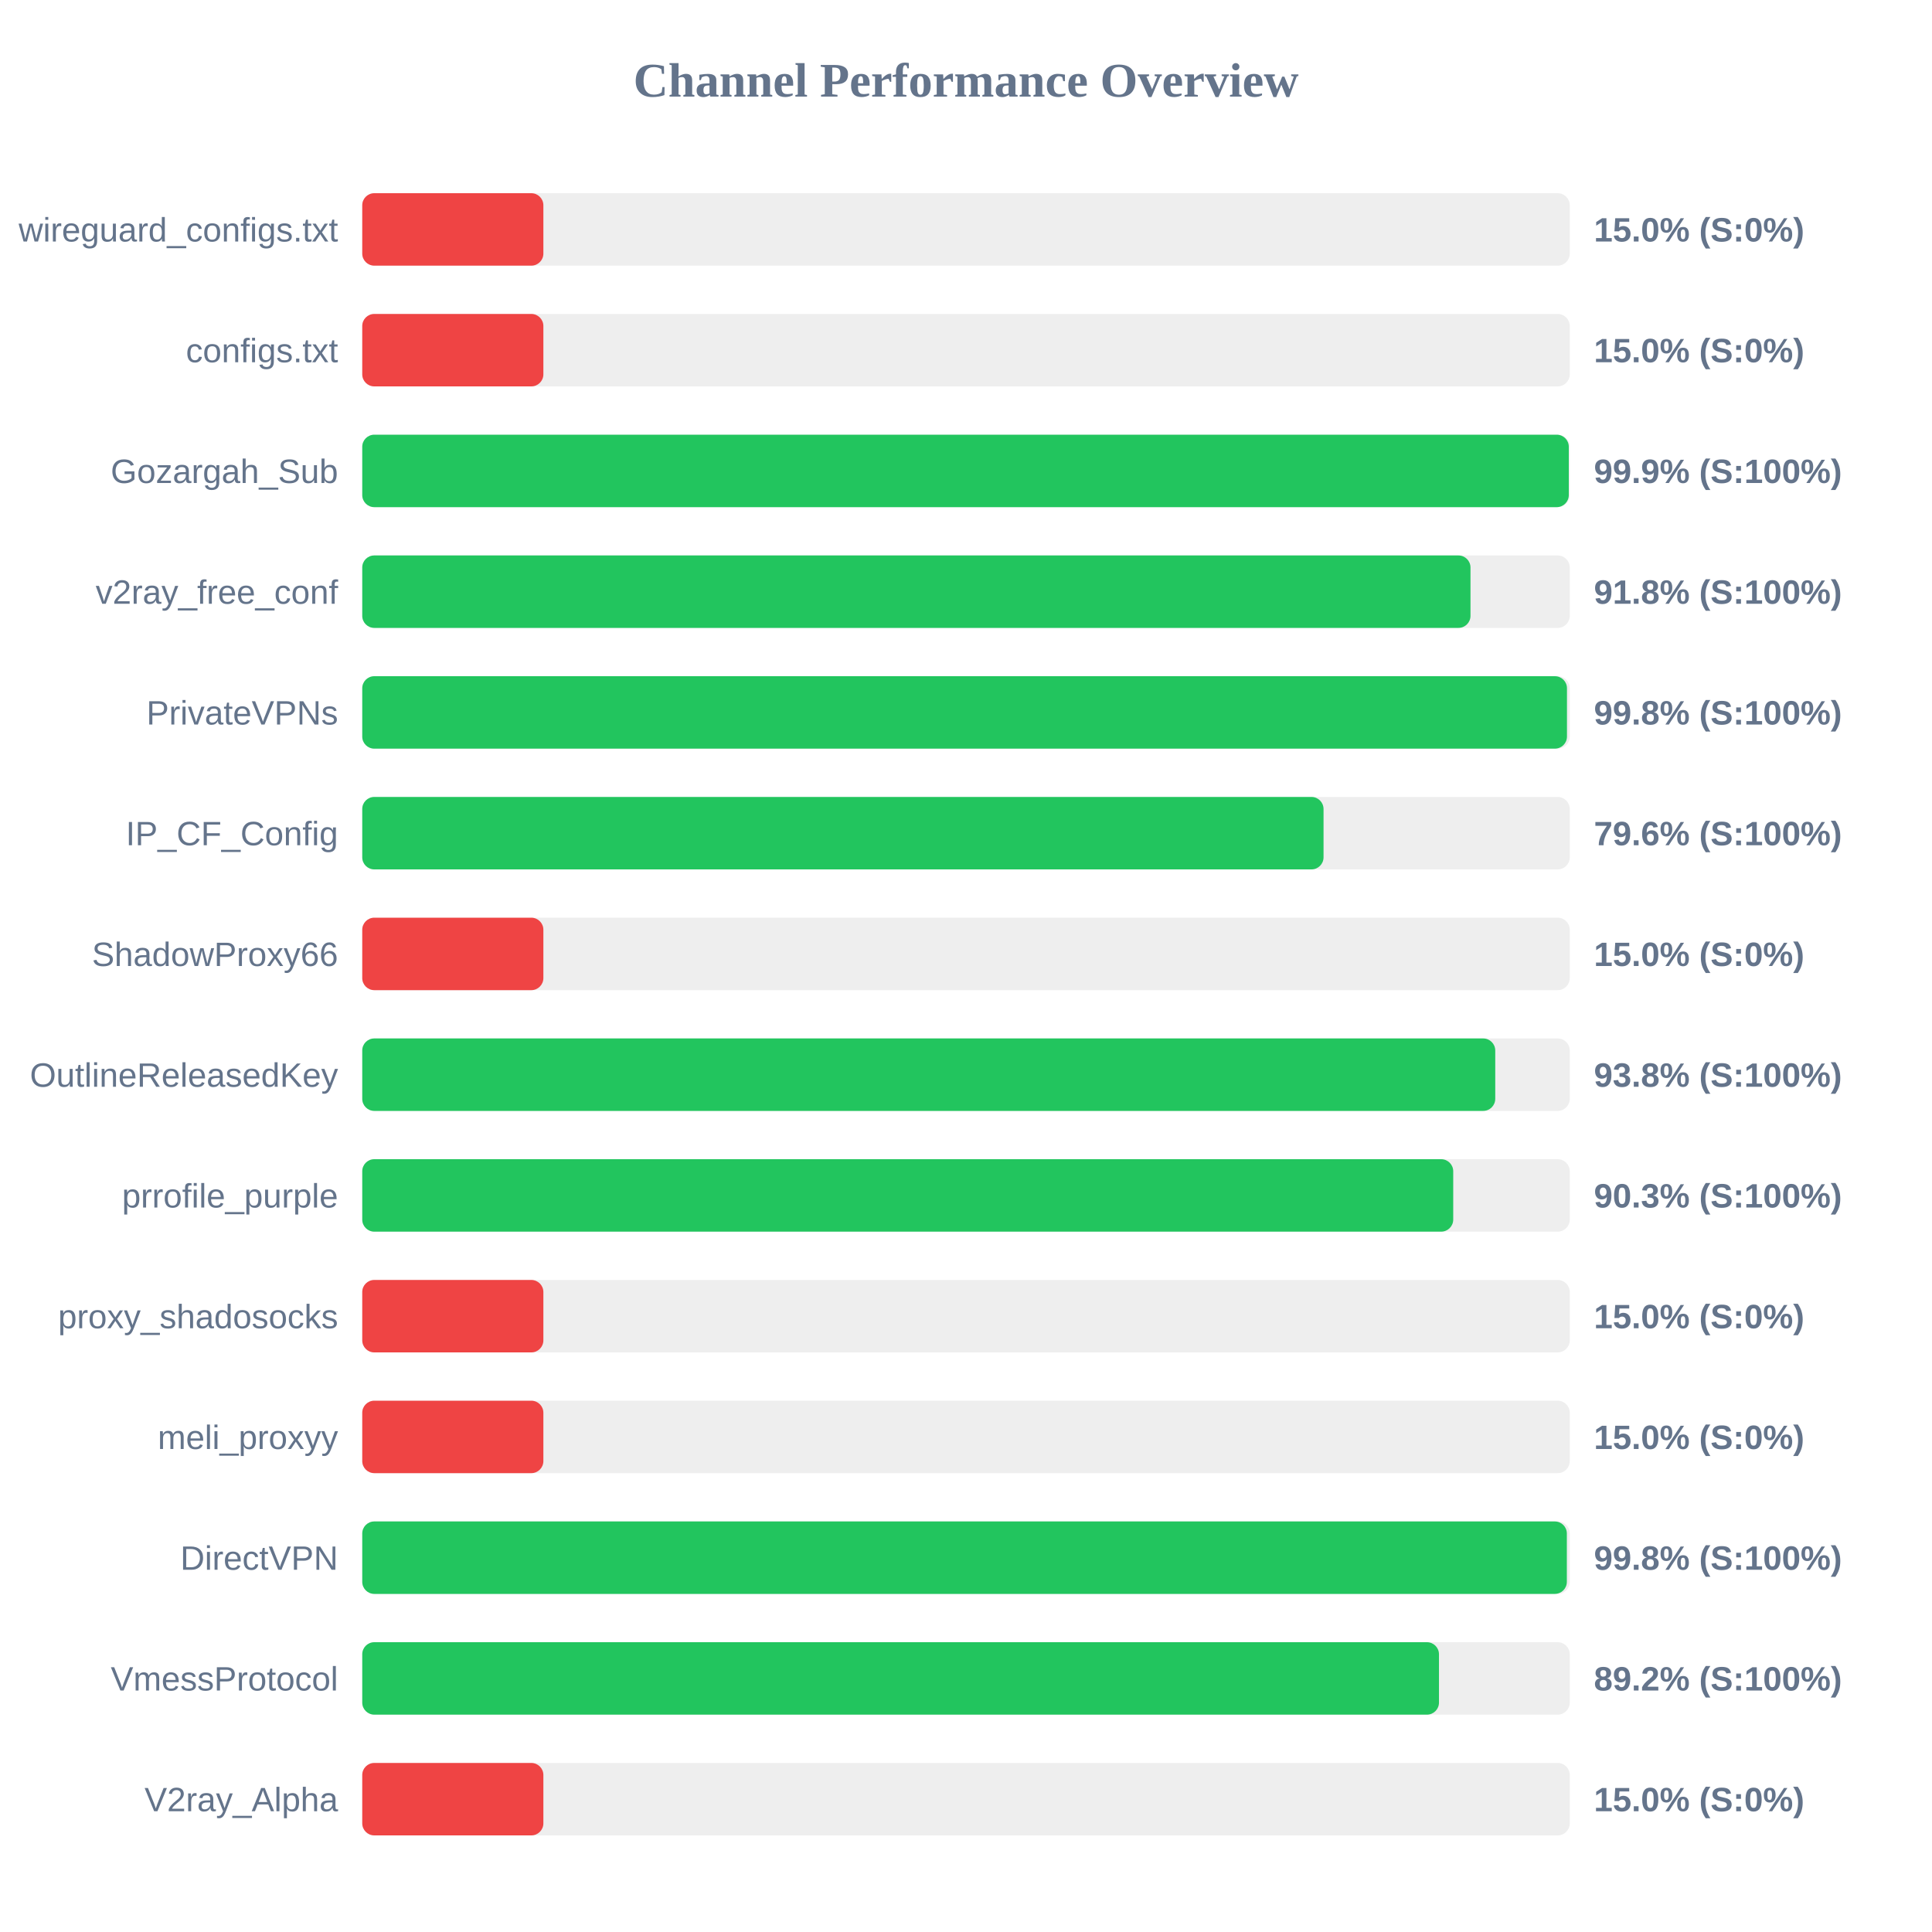
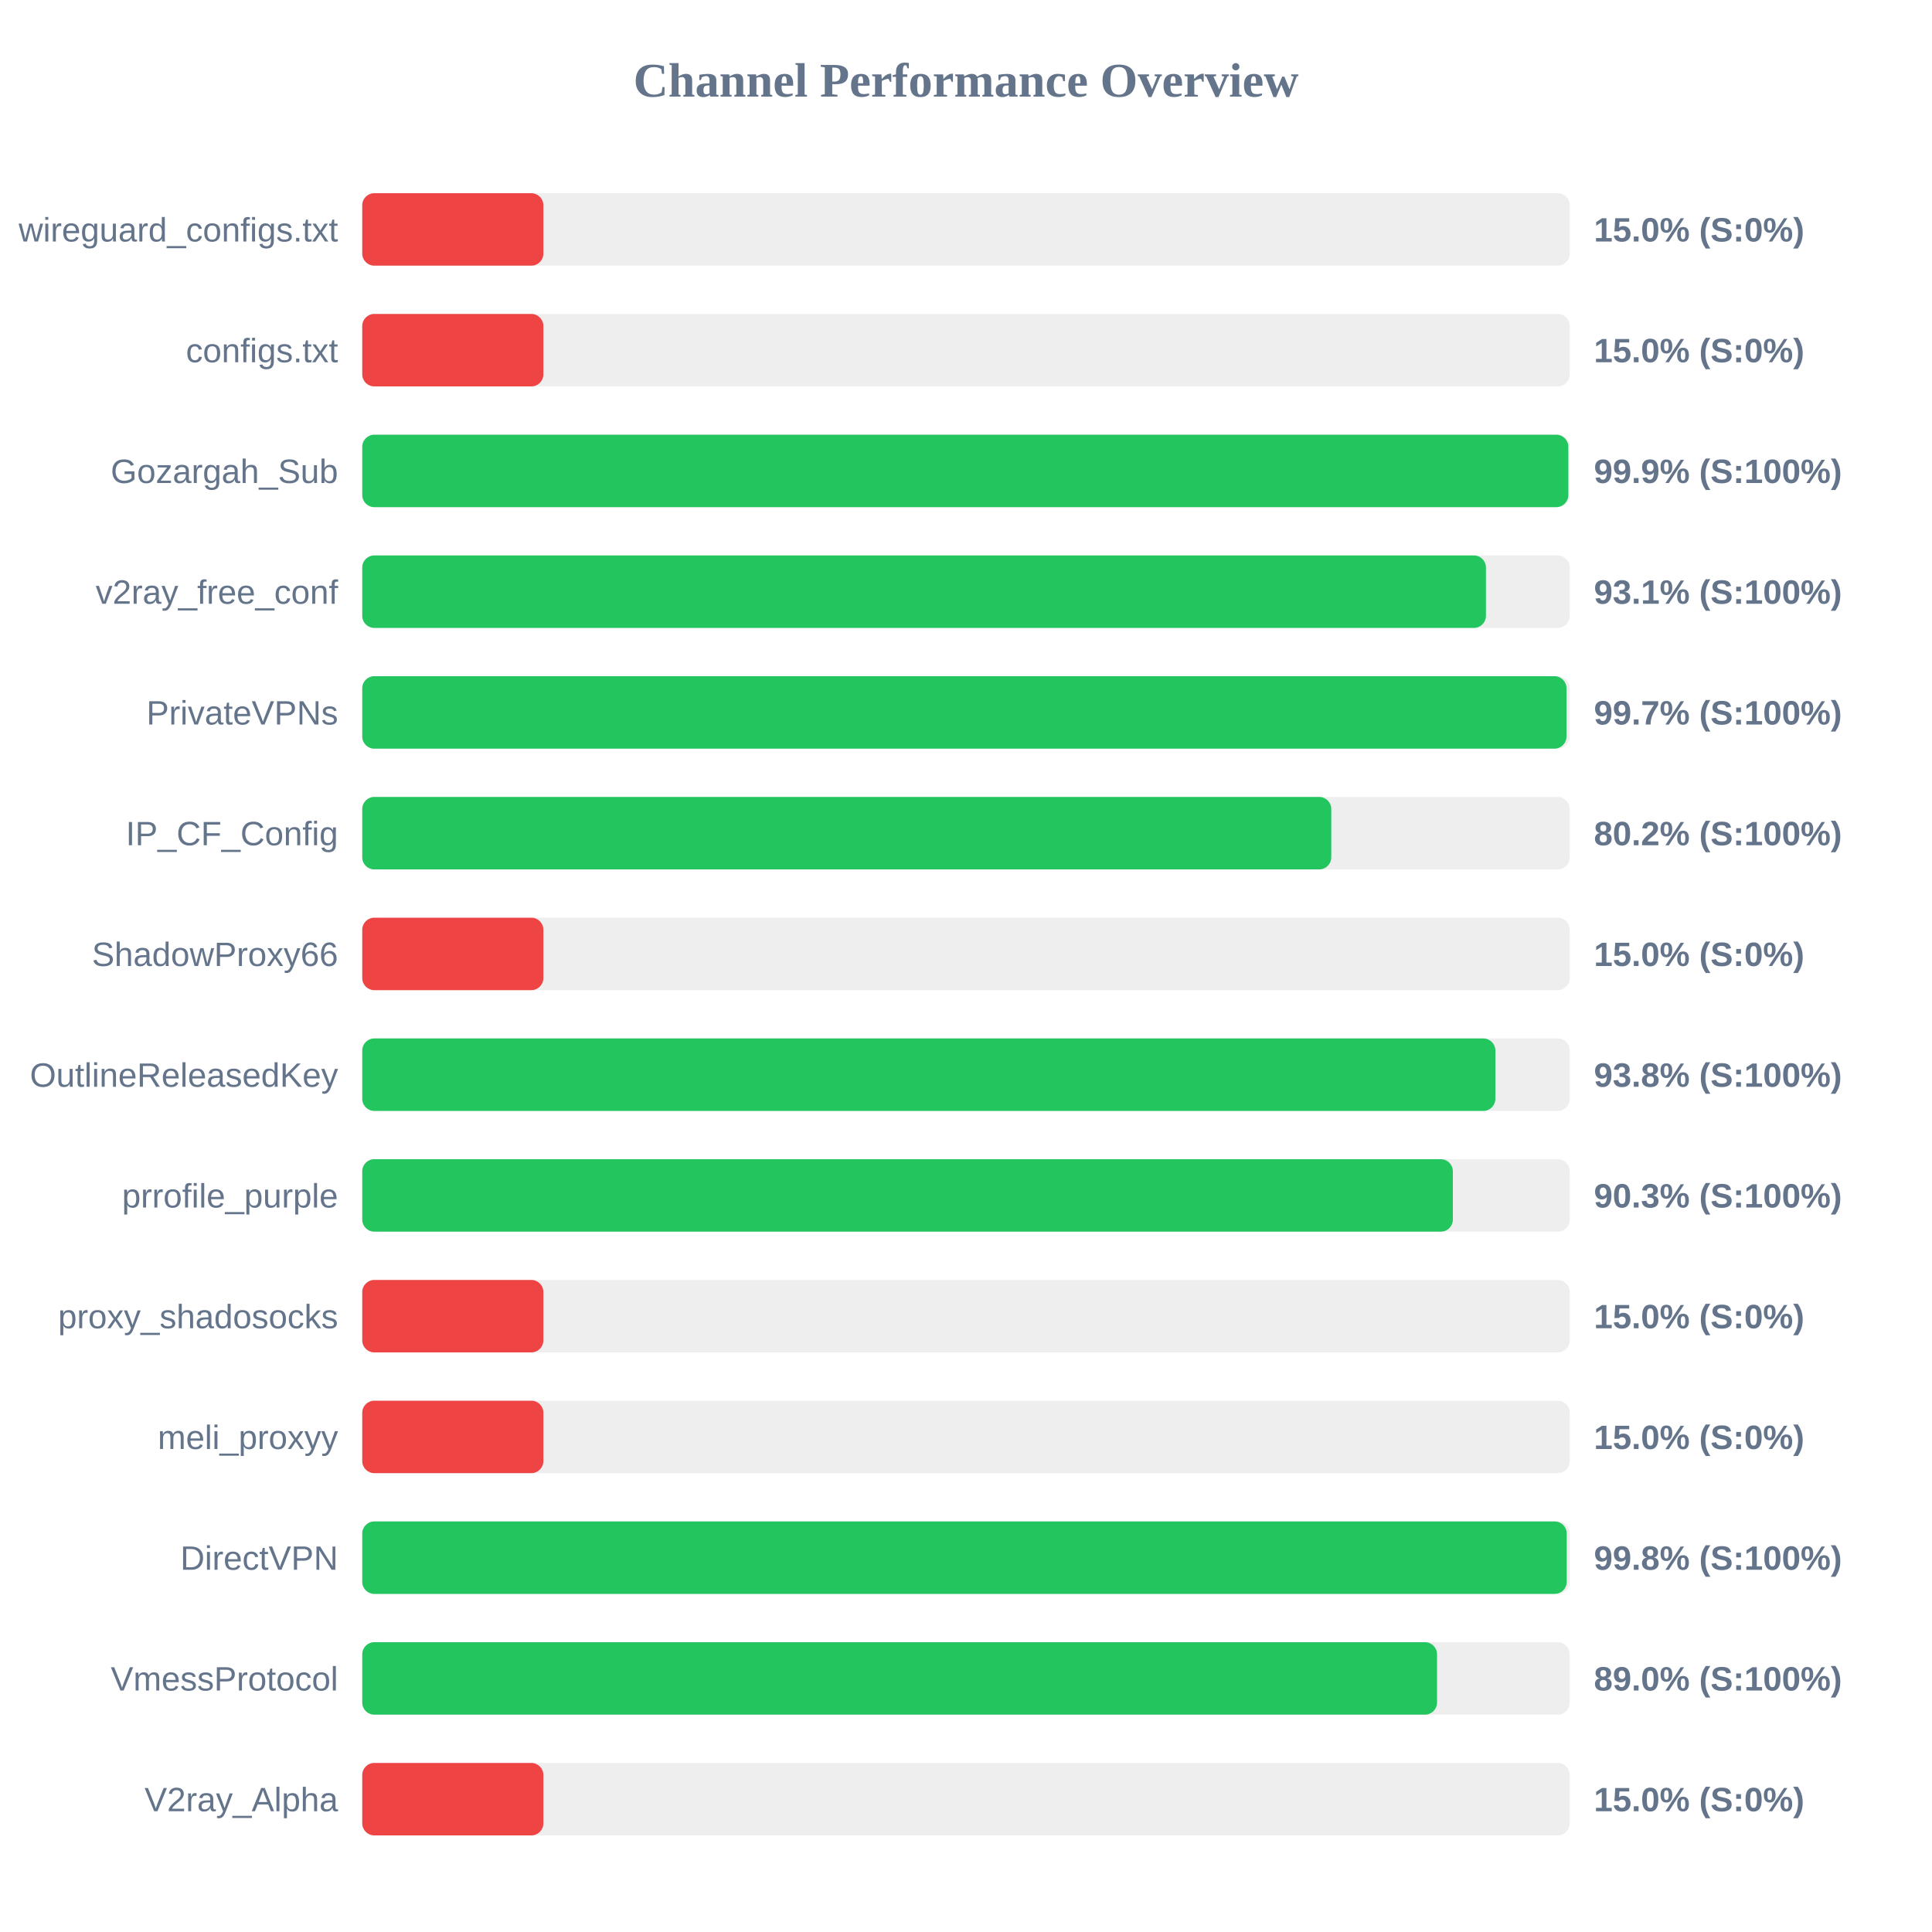
<svg xmlns="http://www.w3.org/2000/svg" width="800" height="800" version="1.1">
  <style>
        .row { font: 14px Arial; fill: #64748b; }
        .score { font: bold 14px Arial; fill: #64748b; }
    </style>
  <text x="400" y="40" text-anchor="middle" font-size="20px" font-weight="bold" fill="#64748b">Channel Performance Overview</text>
  <rect x="150" y="80" width="500" height="30" fill="#eee" rx="5" />
  <rect x="150" y="80" width="75.0" height="30" fill="#ef4444" rx="5" />
  <text x="140" y="100" text-anchor="end" class="row">wireguard_configs.txt</text>
  <text x="660" y="100" text-anchor="start" class="score">15.0% (S:0%)</text>
  <rect x="150" y="130" width="500" height="30" fill="#eee" rx="5" />
  <rect x="150" y="130" width="75.0" height="30" fill="#ef4444" rx="5" />
  <text x="140" y="150" text-anchor="end" class="row">configs.txt</text>
  <text x="660" y="150" text-anchor="start" class="score">15.0% (S:0%)</text>
  <rect x="150" y="180" width="500" height="30" fill="#eee" rx="5" />
-   <rect x="150" y="180" width="499.6" height="30" fill="#22c55e" rx="5" />
+   <rect x="150" y="180" width="499.4" height="30" fill="#22c55e" rx="5" />
  <text x="140" y="200" text-anchor="end" class="row">Gozargah_Sub</text>
  <text x="660" y="200" text-anchor="start" class="score">99.9% (S:100%)</text>
  <rect x="150" y="230" width="500" height="30" fill="#eee" rx="5" />
-   <rect x="150" y="230" width="458.9" height="30" fill="#22c55e" rx="5" />
+   <rect x="150" y="230" width="465.3" height="30" fill="#22c55e" rx="5" />
  <text x="140" y="250" text-anchor="end" class="row">v2ray_free_conf</text>
-   <text x="660" y="250" text-anchor="start" class="score">91.8% (S:100%)</text>
+   <text x="660" y="250" text-anchor="start" class="score">93.1% (S:100%)</text>
  <rect x="150" y="280" width="500" height="30" fill="#eee" rx="5" />
-   <rect x="150" y="280" width="498.85" height="30" fill="#22c55e" rx="5" />
+   <rect x="150" y="280" width="498.65" height="30" fill="#22c55e" rx="5" />
  <text x="140" y="300" text-anchor="end" class="row">PrivateVPNs</text>
-   <text x="660" y="300" text-anchor="start" class="score">99.8% (S:100%)</text>
+   <text x="660" y="300" text-anchor="start" class="score">99.7% (S:100%)</text>
  <rect x="150" y="330" width="500" height="30" fill="#eee" rx="5" />
-   <rect x="150" y="330" width="398.05" height="30" fill="#22c55e" rx="5" />
+   <rect x="150" y="330" width="401.25" height="30" fill="#22c55e" rx="5" />
  <text x="140" y="350" text-anchor="end" class="row">IP_CF_Config</text>
-   <text x="660" y="350" text-anchor="start" class="score">79.6% (S:100%)</text>
+   <text x="660" y="350" text-anchor="start" class="score">80.2% (S:100%)</text>
  <rect x="150" y="380" width="500" height="30" fill="#eee" rx="5" />
  <rect x="150" y="380" width="75.0" height="30" fill="#ef4444" rx="5" />
  <text x="140" y="400" text-anchor="end" class="row">ShadowProxy66</text>
  <text x="660" y="400" text-anchor="start" class="score">15.0% (S:0%)</text>
  <rect x="150" y="430" width="500" height="30" fill="#eee" rx="5" />
-   <rect x="150" y="430" width="469.15" height="30" fill="#22c55e" rx="5" />
+   <rect x="150" y="430" width="469.2" height="30" fill="#22c55e" rx="5" />
  <text x="140" y="450" text-anchor="end" class="row">OutlineReleasedKey</text>
  <text x="660" y="450" text-anchor="start" class="score">93.8% (S:100%)</text>
  <rect x="150" y="480" width="500" height="30" fill="#eee" rx="5" />
-   <rect x="150" y="480" width="451.75" height="30" fill="#22c55e" rx="5" />
+   <rect x="150" y="480" width="451.6" height="30" fill="#22c55e" rx="5" />
  <text x="140" y="500" text-anchor="end" class="row">prrofile_purple</text>
  <text x="660" y="500" text-anchor="start" class="score">90.3% (S:100%)</text>
  <rect x="150" y="530" width="500" height="30" fill="#eee" rx="5" />
  <rect x="150" y="530" width="75.0" height="30" fill="#ef4444" rx="5" />
  <text x="140" y="550" text-anchor="end" class="row">proxy_shadosocks</text>
  <text x="660" y="550" text-anchor="start" class="score">15.0% (S:0%)</text>
  <rect x="150" y="580" width="500" height="30" fill="#eee" rx="5" />
  <rect x="150" y="580" width="75.0" height="30" fill="#ef4444" rx="5" />
  <text x="140" y="600" text-anchor="end" class="row">meli_proxyy</text>
  <text x="660" y="600" text-anchor="start" class="score">15.0% (S:0%)</text>
  <rect x="150" y="630" width="500" height="30" fill="#eee" rx="5" />
-   <rect x="150" y="630" width="498.8" height="30" fill="#22c55e" rx="5" />
+   <rect x="150" y="630" width="498.75" height="30" fill="#22c55e" rx="5" />
  <text x="140" y="650" text-anchor="end" class="row">DirectVPN</text>
  <text x="660" y="650" text-anchor="start" class="score">99.8% (S:100%)</text>
  <rect x="150" y="680" width="500" height="30" fill="#eee" rx="5" />
-   <rect x="150" y="680" width="445.85" height="30" fill="#22c55e" rx="5" />
+   <rect x="150" y="680" width="445.05" height="30" fill="#22c55e" rx="5" />
  <text x="140" y="700" text-anchor="end" class="row">VmessProtocol</text>
-   <text x="660" y="700" text-anchor="start" class="score">89.2% (S:100%)</text>
+   <text x="660" y="700" text-anchor="start" class="score">89.0% (S:100%)</text>
  <rect x="150" y="730" width="500" height="30" fill="#eee" rx="5" />
  <rect x="150" y="730" width="75.0" height="30" fill="#ef4444" rx="5" />
  <text x="140" y="750" text-anchor="end" class="row">V2ray_Alpha</text>
  <text x="660" y="750" text-anchor="start" class="score">15.0% (S:0%)</text>
</svg>
